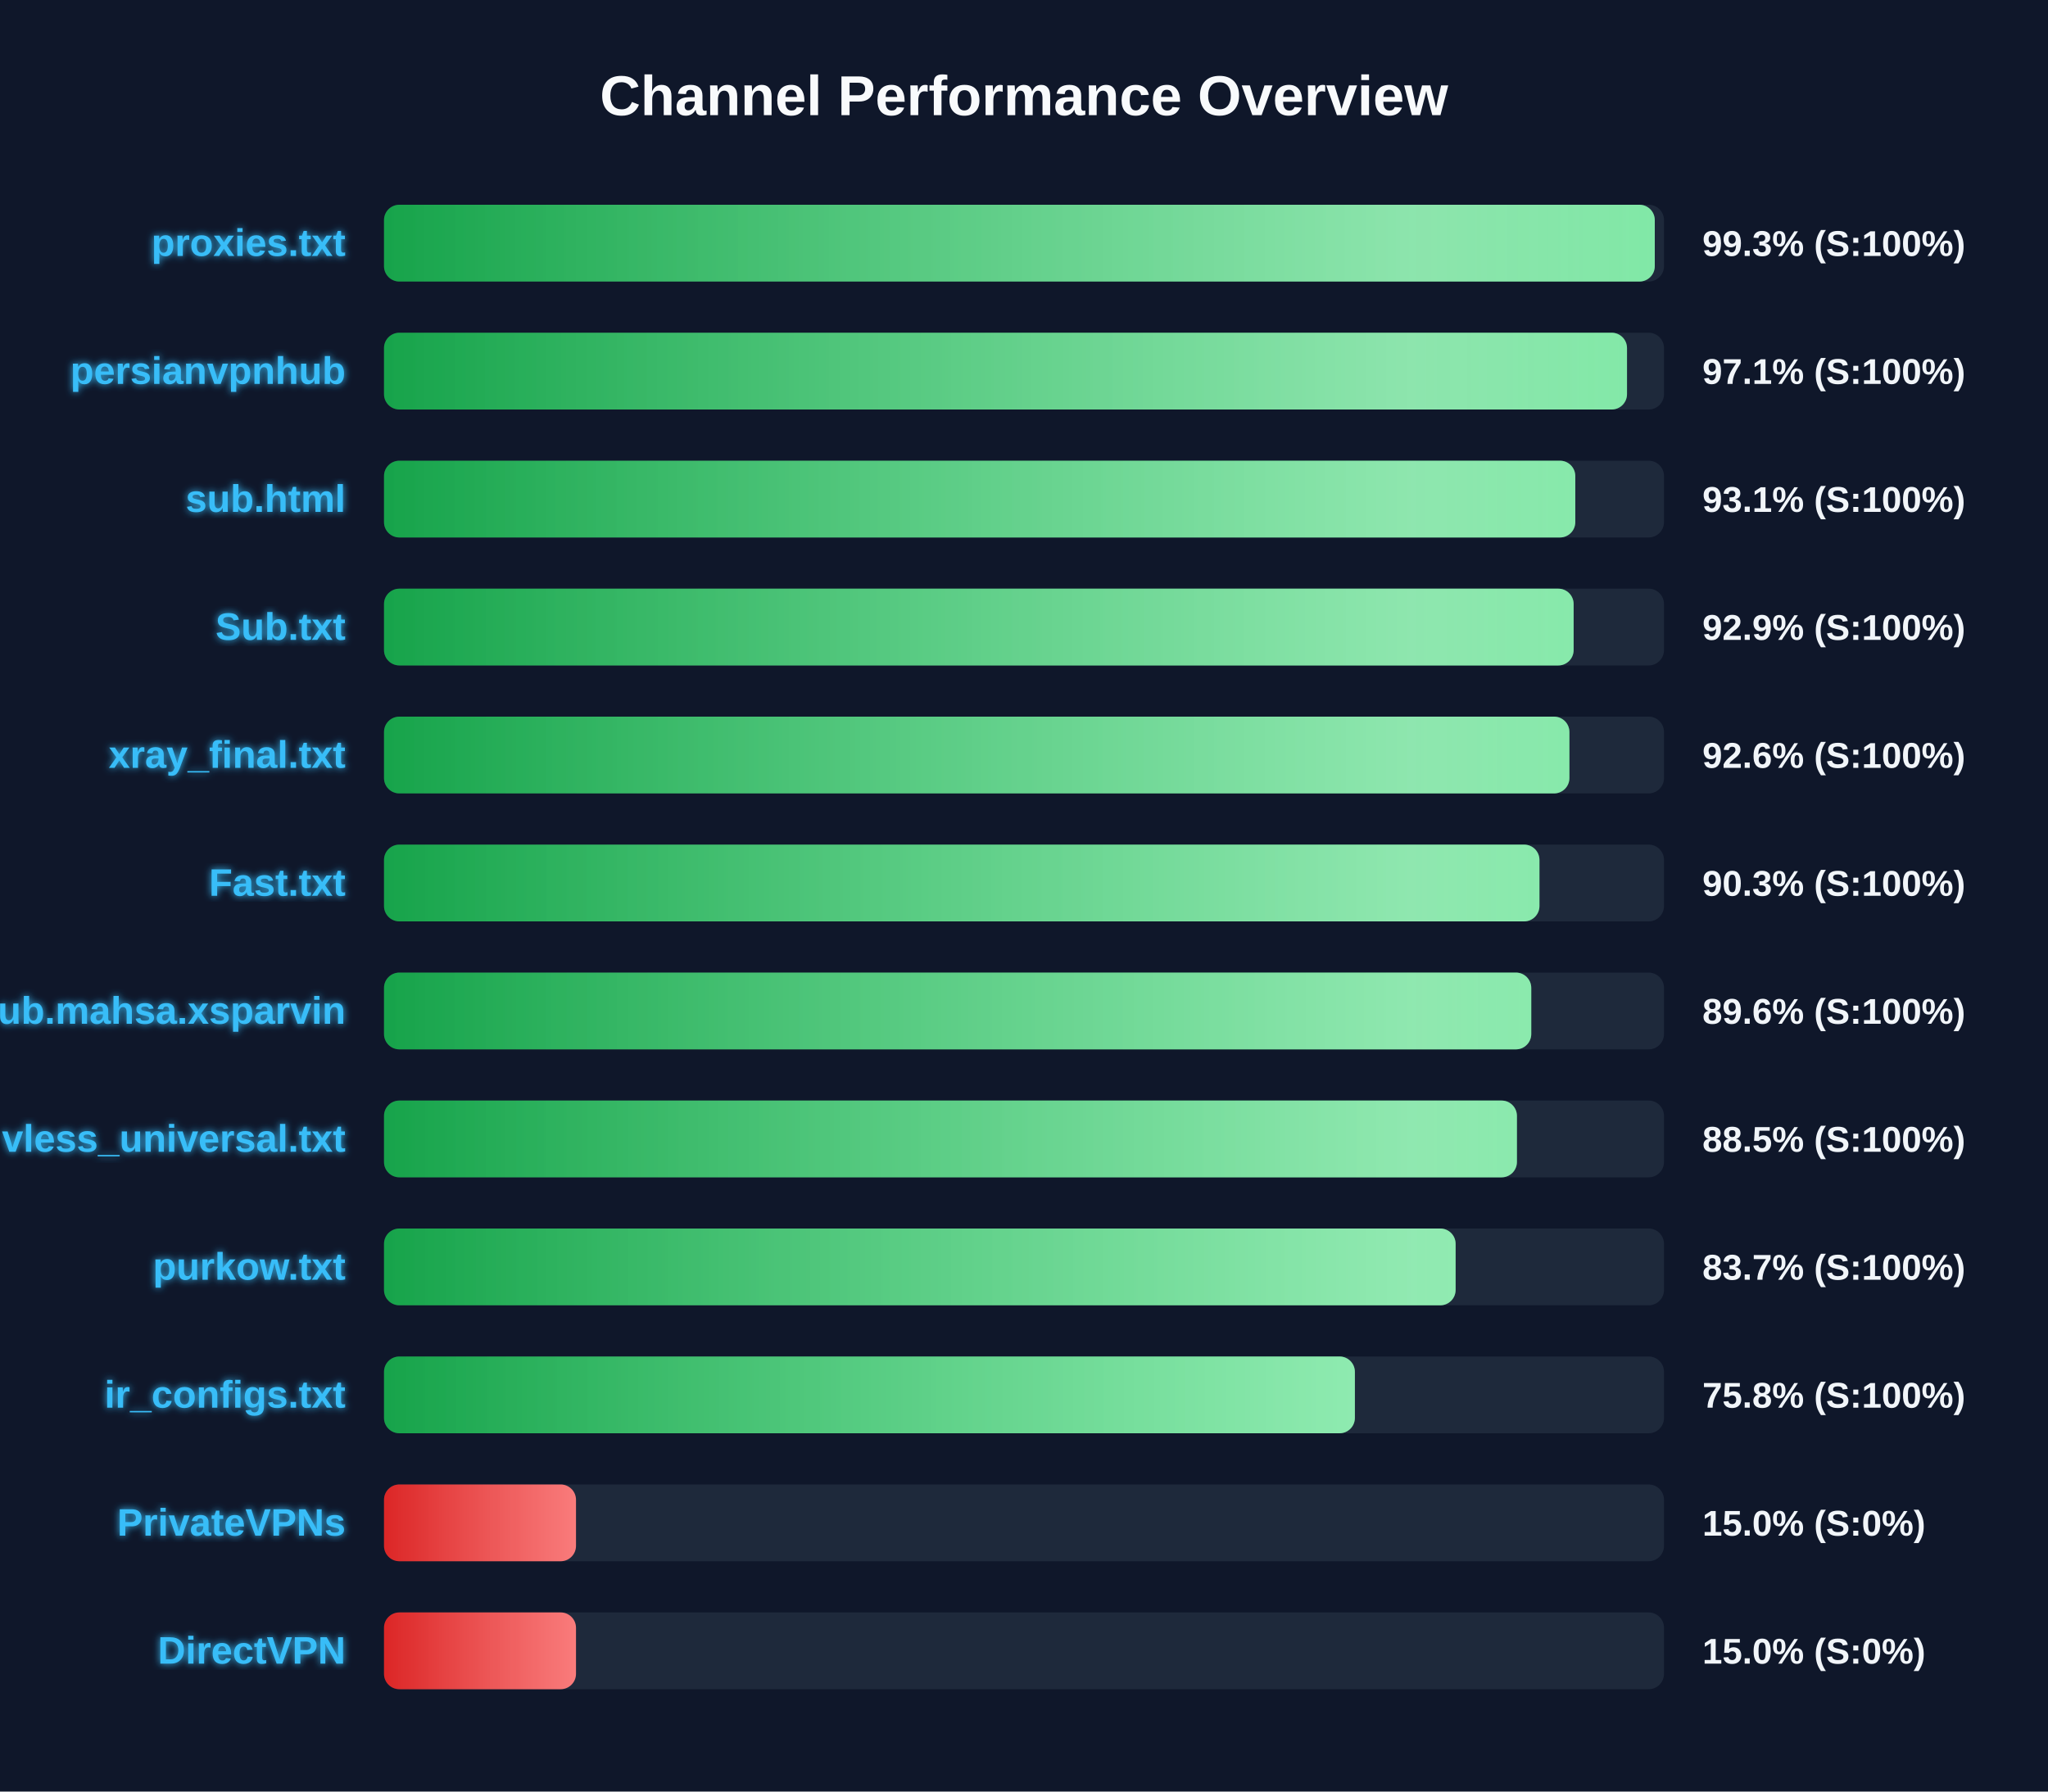
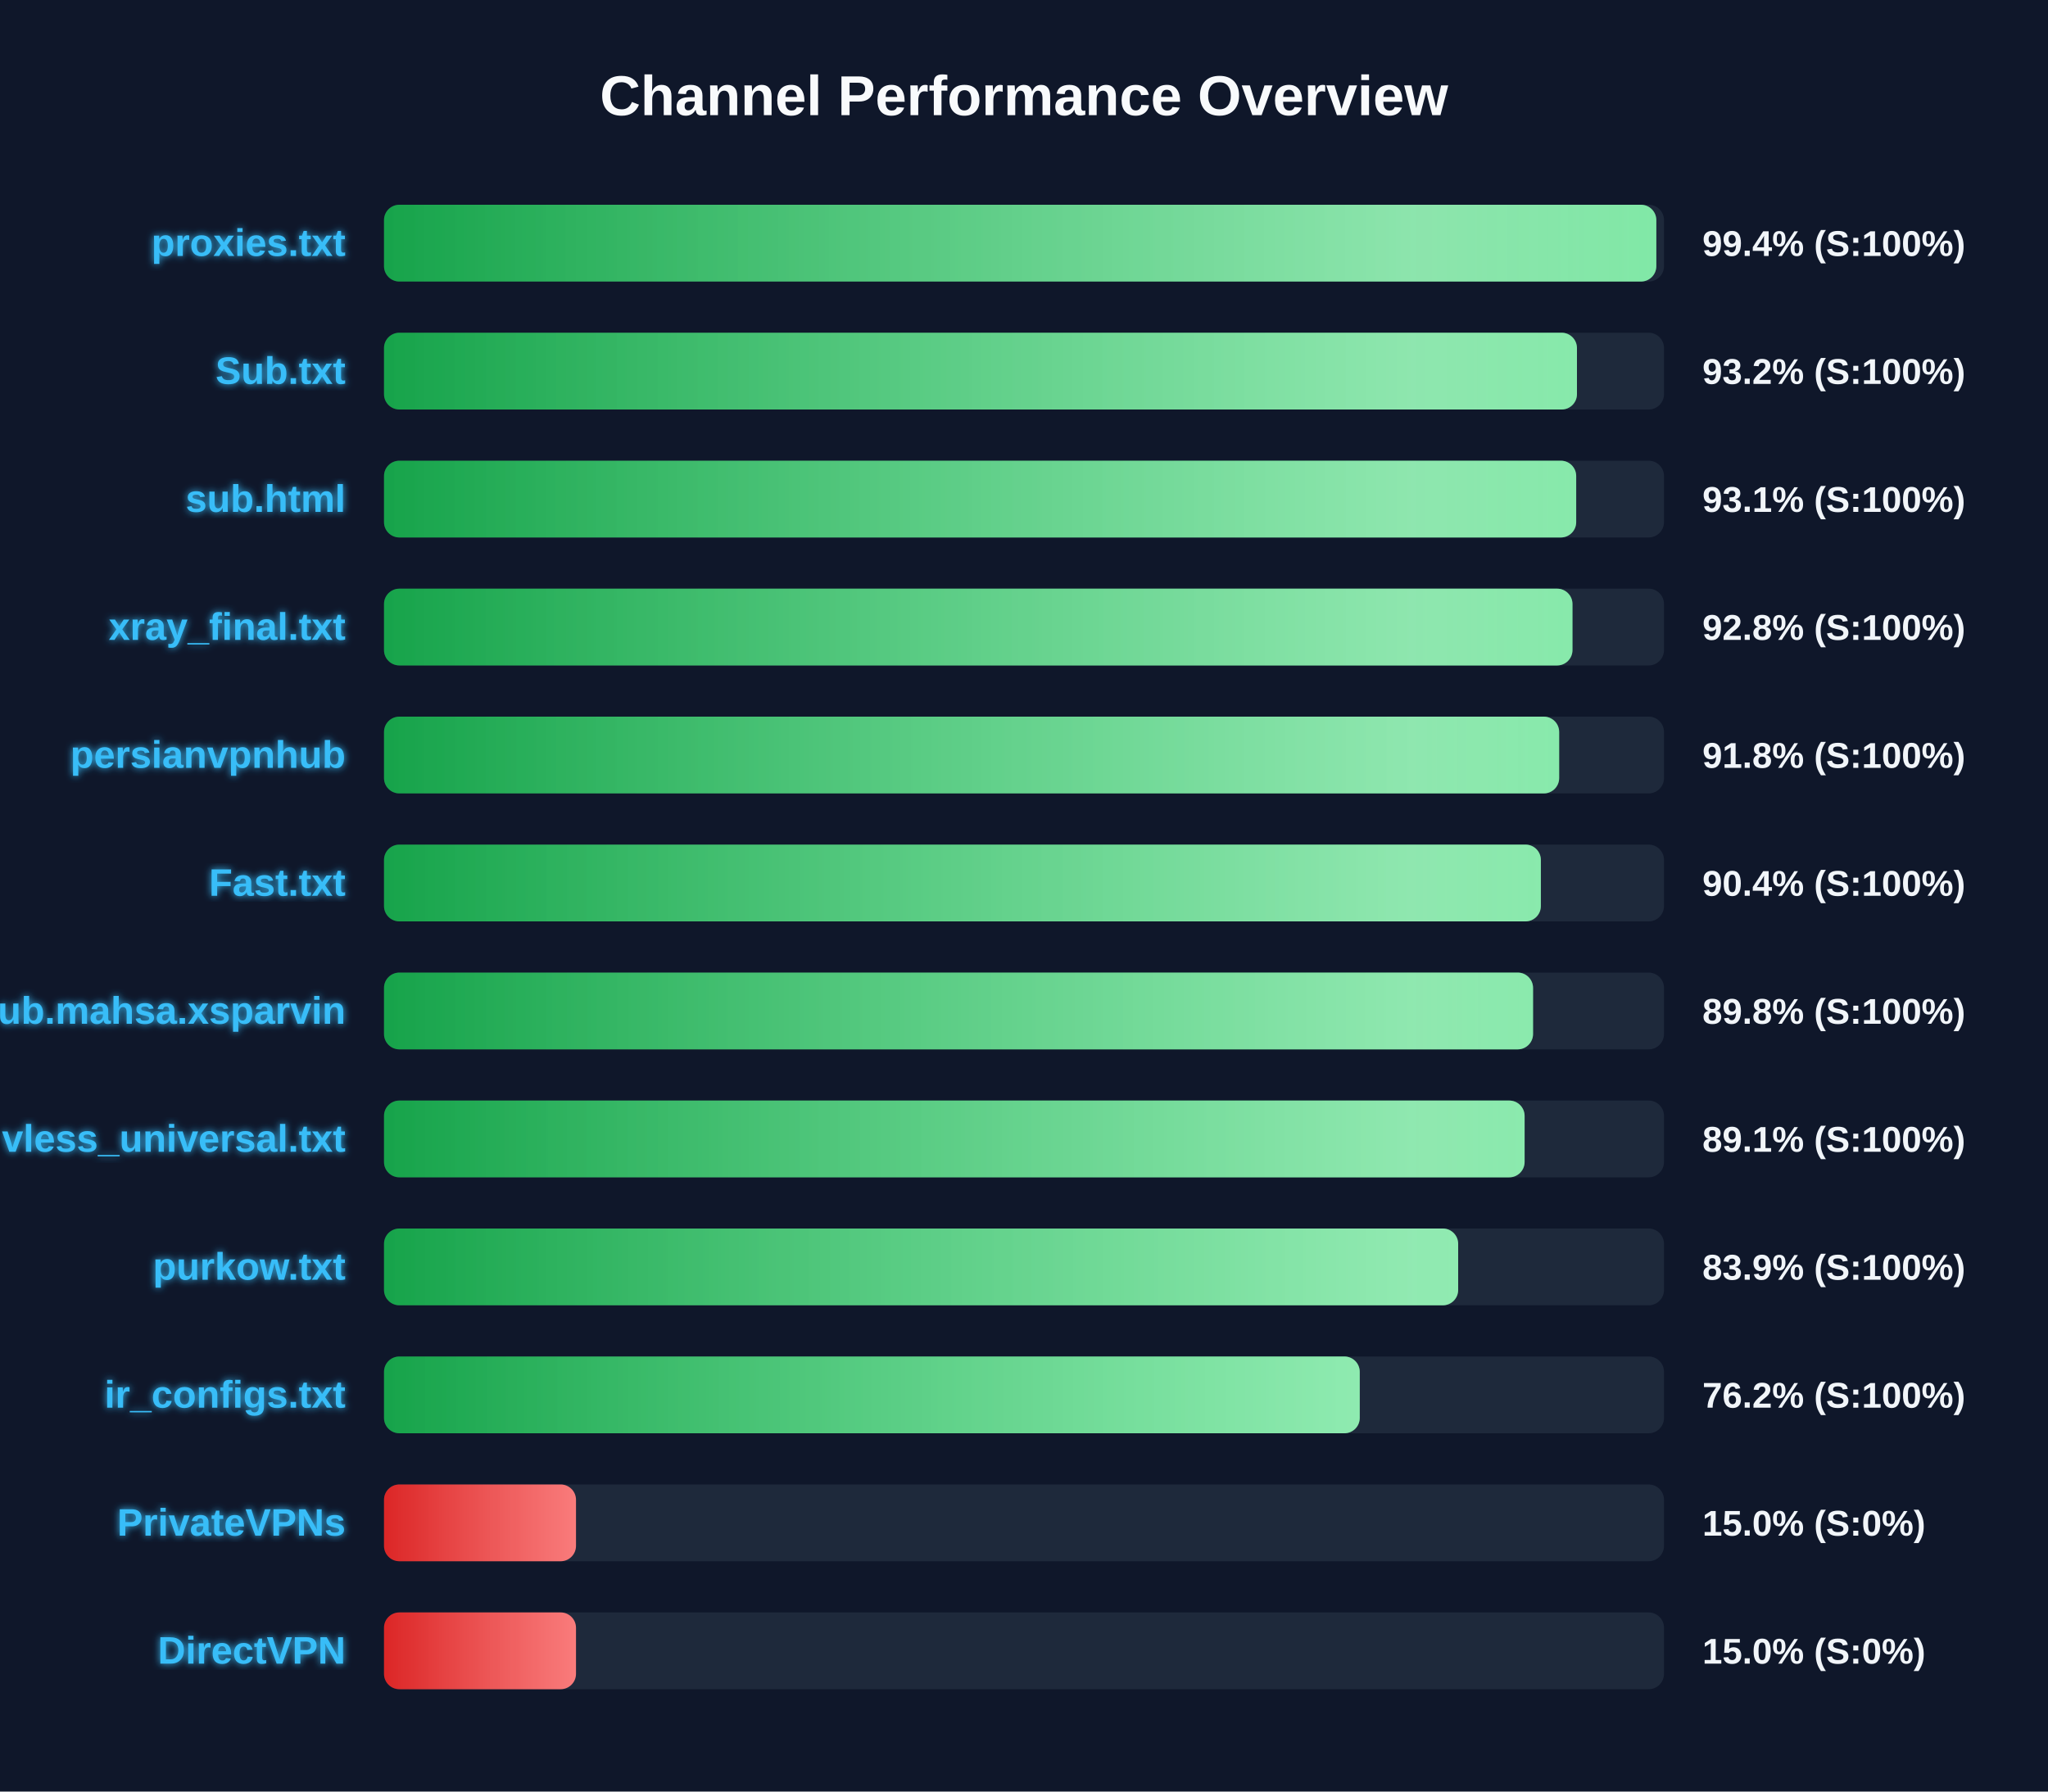
<svg xmlns="http://www.w3.org/2000/svg" width="800" height="700" version="1.1">
  <defs>
    <linearGradient id="grad-green" x1="0%" y1="0%" x2="100%" y2="0%">
      <stop offset="0%" stop-color="#16a34a" />
      <stop offset="100%" stop-color="#4ade80" />
    </linearGradient>
    <linearGradient id="grad-yellow" x1="0%" y1="0%" x2="100%" y2="0%">
      <stop offset="0%" stop-color="#ca8a04" />
      <stop offset="100%" stop-color="#fde047" />
    </linearGradient>
    <linearGradient id="grad-red" x1="0%" y1="0%" x2="100%" y2="0%">
      <stop offset="0%" stop-color="#dc2626" />
      <stop offset="100%" stop-color="#f87171" />
    </linearGradient>
    <linearGradient id="shimmer" x1="0%" y1="0%" x2="100%" y2="0%">
      <stop offset="0%" stop-color="rgba(255,255,255,0)" />
      <stop offset="50%" stop-color="rgba(255,255,255,0.4)" />
      <stop offset="100%" stop-color="rgba(255,255,255,0)" />
    </linearGradient>
    <filter id="glow" x="-20%" y="-20%" width="140%" height="140%">
      <feGaussianBlur stdDeviation="1.5" result="blur" />
      <feComposite in="SourceGraphic" in2="blur" operator="over" />
    </filter>
  </defs>
  <style>
        .bg-rect { fill: #0f172a; }
        .title { font: bold 22px 'Segoe UI', Arial, sans-serif; fill: #f8fafc; }
        .row { font: bold 15px 'Segoe UI', Arial, sans-serif; fill: #38bdf8; filter: url(#glow); }
        .score { font: bold 14px 'Segoe UI', Arial, sans-serif; fill: #f1f5f9; }
        @keyframes shimmer-anim {
            0% { transform: translateX(-100%); }
            100% { transform: translateX(200%); }
        }
        .shimmer-rect {
            animation: shimmer-anim 2.5s infinite linear;
        }
    </style>
  <rect width="100%" height="100%" class="bg-rect" />
  <text x="400" y="45" text-anchor="middle" class="title">Channel Performance Overview</text>
  <rect x="150" y="80" width="500" height="30" fill="#1e293b" rx="6" />
  <clipPath id="clip-0">
-     <rect x="150" y="80" width="496.4" height="30" rx="6" />
+     <rect x="150" y="80" width="497.0" height="30" rx="6" />
  </clipPath>
-   <rect x="150" y="80" width="496.4" height="30" fill="url(#grad-green)" rx="6" />
+   <rect x="150" y="80" width="497.0" height="30" fill="url(#grad-green)" rx="6" />
  <g clip-path="url(#clip-0)">
    <rect x="150" y="80" width="100%" height="30" fill="url(#shimmer)" class="shimmer-rect" />
  </g>
  <text x="135" y="100" text-anchor="end" class="row">proxies.txt</text>
-   <text x="665" y="100" text-anchor="start" class="score">99.3% (S:100%)</text>
+   <text x="665" y="100" text-anchor="start" class="score">99.4% (S:100%)</text>
  <rect x="150" y="130" width="500" height="30" fill="#1e293b" rx="6" />
  <clipPath id="clip-1">
-     <rect x="150" y="130" width="485.55" height="30" rx="6" />
+     <rect x="150" y="130" width="466.0" height="30" rx="6" />
  </clipPath>
-   <rect x="150" y="130" width="485.55" height="30" fill="url(#grad-green)" rx="6" />
+   <rect x="150" y="130" width="466.0" height="30" fill="url(#grad-green)" rx="6" />
  <g clip-path="url(#clip-1)">
    <rect x="150" y="130" width="100%" height="30" fill="url(#shimmer)" class="shimmer-rect" />
  </g>
-   <text x="135" y="150" text-anchor="end" class="row">persianvpnhub</text>
-   <text x="665" y="150" text-anchor="start" class="score">97.1% (S:100%)</text>
+   <text x="135" y="150" text-anchor="end" class="row">Sub.txt</text>
+   <text x="665" y="150" text-anchor="start" class="score">93.2% (S:100%)</text>
  <rect x="150" y="180" width="500" height="30" fill="#1e293b" rx="6" />
  <clipPath id="clip-2">
-     <rect x="150" y="180" width="465.35" height="30" rx="6" />
+     <rect x="150" y="180" width="465.7" height="30" rx="6" />
  </clipPath>
-   <rect x="150" y="180" width="465.35" height="30" fill="url(#grad-green)" rx="6" />
+   <rect x="150" y="180" width="465.7" height="30" fill="url(#grad-green)" rx="6" />
  <g clip-path="url(#clip-2)">
    <rect x="150" y="180" width="100%" height="30" fill="url(#shimmer)" class="shimmer-rect" />
  </g>
  <text x="135" y="200" text-anchor="end" class="row">sub.html</text>
  <text x="665" y="200" text-anchor="start" class="score">93.1% (S:100%)</text>
  <rect x="150" y="230" width="500" height="30" fill="#1e293b" rx="6" />
  <clipPath id="clip-3">
-     <rect x="150" y="230" width="464.7" height="30" rx="6" />
+     <rect x="150" y="230" width="464.25" height="30" rx="6" />
  </clipPath>
-   <rect x="150" y="230" width="464.7" height="30" fill="url(#grad-green)" rx="6" />
+   <rect x="150" y="230" width="464.25" height="30" fill="url(#grad-green)" rx="6" />
  <g clip-path="url(#clip-3)">
    <rect x="150" y="230" width="100%" height="30" fill="url(#shimmer)" class="shimmer-rect" />
  </g>
-   <text x="135" y="250" text-anchor="end" class="row">Sub.txt</text>
-   <text x="665" y="250" text-anchor="start" class="score">92.9% (S:100%)</text>
+   <text x="135" y="250" text-anchor="end" class="row">xray_final.txt</text>
+   <text x="665" y="250" text-anchor="start" class="score">92.8% (S:100%)</text>
  <rect x="150" y="280" width="500" height="30" fill="#1e293b" rx="6" />
  <clipPath id="clip-4">
-     <rect x="150" y="280" width="463.05" height="30" rx="6" />
+     <rect x="150" y="280" width="459.05" height="30" rx="6" />
  </clipPath>
-   <rect x="150" y="280" width="463.05" height="30" fill="url(#grad-green)" rx="6" />
+   <rect x="150" y="280" width="459.05" height="30" fill="url(#grad-green)" rx="6" />
  <g clip-path="url(#clip-4)">
    <rect x="150" y="280" width="100%" height="30" fill="url(#shimmer)" class="shimmer-rect" />
  </g>
-   <text x="135" y="300" text-anchor="end" class="row">xray_final.txt</text>
-   <text x="665" y="300" text-anchor="start" class="score">92.6% (S:100%)</text>
+   <text x="135" y="300" text-anchor="end" class="row">persianvpnhub</text>
+   <text x="665" y="300" text-anchor="start" class="score">91.8% (S:100%)</text>
  <rect x="150" y="330" width="500" height="30" fill="#1e293b" rx="6" />
  <clipPath id="clip-5">
-     <rect x="150" y="330" width="451.35" height="30" rx="6" />
+     <rect x="150" y="330" width="451.9" height="30" rx="6" />
  </clipPath>
-   <rect x="150" y="330" width="451.35" height="30" fill="url(#grad-green)" rx="6" />
+   <rect x="150" y="330" width="451.9" height="30" fill="url(#grad-green)" rx="6" />
  <g clip-path="url(#clip-5)">
    <rect x="150" y="330" width="100%" height="30" fill="url(#shimmer)" class="shimmer-rect" />
  </g>
  <text x="135" y="350" text-anchor="end" class="row">Fast.txt</text>
-   <text x="665" y="350" text-anchor="start" class="score">90.3% (S:100%)</text>
+   <text x="665" y="350" text-anchor="start" class="score">90.4% (S:100%)</text>
  <rect x="150" y="380" width="500" height="30" fill="#1e293b" rx="6" />
  <clipPath id="clip-6">
-     <rect x="150" y="380" width="448.15" height="30" rx="6" />
+     <rect x="150" y="380" width="448.85" height="30" rx="6" />
  </clipPath>
-   <rect x="150" y="380" width="448.15" height="30" fill="url(#grad-green)" rx="6" />
+   <rect x="150" y="380" width="448.85" height="30" fill="url(#grad-green)" rx="6" />
  <g clip-path="url(#clip-6)">
    <rect x="150" y="380" width="100%" height="30" fill="url(#shimmer)" class="shimmer-rect" />
  </g>
  <text x="135" y="400" text-anchor="end" class="row">Sub.mahsa.xsparvin</text>
-   <text x="665" y="400" text-anchor="start" class="score">89.6% (S:100%)</text>
+   <text x="665" y="400" text-anchor="start" class="score">89.8% (S:100%)</text>
  <rect x="150" y="430" width="500" height="30" fill="#1e293b" rx="6" />
  <clipPath id="clip-7">
-     <rect x="150" y="430" width="442.55" height="30" rx="6" />
+     <rect x="150" y="430" width="445.55" height="30" rx="6" />
  </clipPath>
-   <rect x="150" y="430" width="442.55" height="30" fill="url(#grad-green)" rx="6" />
+   <rect x="150" y="430" width="445.55" height="30" fill="url(#grad-green)" rx="6" />
  <g clip-path="url(#clip-7)">
    <rect x="150" y="430" width="100%" height="30" fill="url(#shimmer)" class="shimmer-rect" />
  </g>
  <text x="135" y="450" text-anchor="end" class="row">vless_universal.txt</text>
-   <text x="665" y="450" text-anchor="start" class="score">88.5% (S:100%)</text>
+   <text x="665" y="450" text-anchor="start" class="score">89.1% (S:100%)</text>
  <rect x="150" y="480" width="500" height="30" fill="#1e293b" rx="6" />
  <clipPath id="clip-8">
-     <rect x="150" y="480" width="418.6" height="30" rx="6" />
+     <rect x="150" y="480" width="419.6" height="30" rx="6" />
  </clipPath>
-   <rect x="150" y="480" width="418.6" height="30" fill="url(#grad-green)" rx="6" />
+   <rect x="150" y="480" width="419.6" height="30" fill="url(#grad-green)" rx="6" />
  <g clip-path="url(#clip-8)">
    <rect x="150" y="480" width="100%" height="30" fill="url(#shimmer)" class="shimmer-rect" />
  </g>
  <text x="135" y="500" text-anchor="end" class="row">purkow.txt</text>
-   <text x="665" y="500" text-anchor="start" class="score">83.7% (S:100%)</text>
+   <text x="665" y="500" text-anchor="start" class="score">83.9% (S:100%)</text>
  <rect x="150" y="530" width="500" height="30" fill="#1e293b" rx="6" />
  <clipPath id="clip-9">
-     <rect x="150" y="530" width="379.25" height="30" rx="6" />
+     <rect x="150" y="530" width="381.15" height="30" rx="6" />
  </clipPath>
-   <rect x="150" y="530" width="379.25" height="30" fill="url(#grad-green)" rx="6" />
+   <rect x="150" y="530" width="381.15" height="30" fill="url(#grad-green)" rx="6" />
  <g clip-path="url(#clip-9)">
    <rect x="150" y="530" width="100%" height="30" fill="url(#shimmer)" class="shimmer-rect" />
  </g>
  <text x="135" y="550" text-anchor="end" class="row">ir_configs.txt</text>
-   <text x="665" y="550" text-anchor="start" class="score">75.8% (S:100%)</text>
+   <text x="665" y="550" text-anchor="start" class="score">76.2% (S:100%)</text>
  <rect x="150" y="580" width="500" height="30" fill="#1e293b" rx="6" />
  <clipPath id="clip-10">
    <rect x="150" y="580" width="75.0" height="30" rx="6" />
  </clipPath>
  <rect x="150" y="580" width="75.0" height="30" fill="url(#grad-red)" rx="6" />
  <g clip-path="url(#clip-10)">
    <rect x="150" y="580" width="100%" height="30" fill="url(#shimmer)" class="shimmer-rect" />
  </g>
  <text x="135" y="600" text-anchor="end" class="row">PrivateVPNs</text>
  <text x="665" y="600" text-anchor="start" class="score">15.0% (S:0%)</text>
  <rect x="150" y="630" width="500" height="30" fill="#1e293b" rx="6" />
  <clipPath id="clip-11">
    <rect x="150" y="630" width="75.0" height="30" rx="6" />
  </clipPath>
  <rect x="150" y="630" width="75.0" height="30" fill="url(#grad-red)" rx="6" />
  <g clip-path="url(#clip-11)">
    <rect x="150" y="630" width="100%" height="30" fill="url(#shimmer)" class="shimmer-rect" />
  </g>
  <text x="135" y="650" text-anchor="end" class="row">DirectVPN</text>
  <text x="665" y="650" text-anchor="start" class="score">15.0% (S:0%)</text>
</svg>
